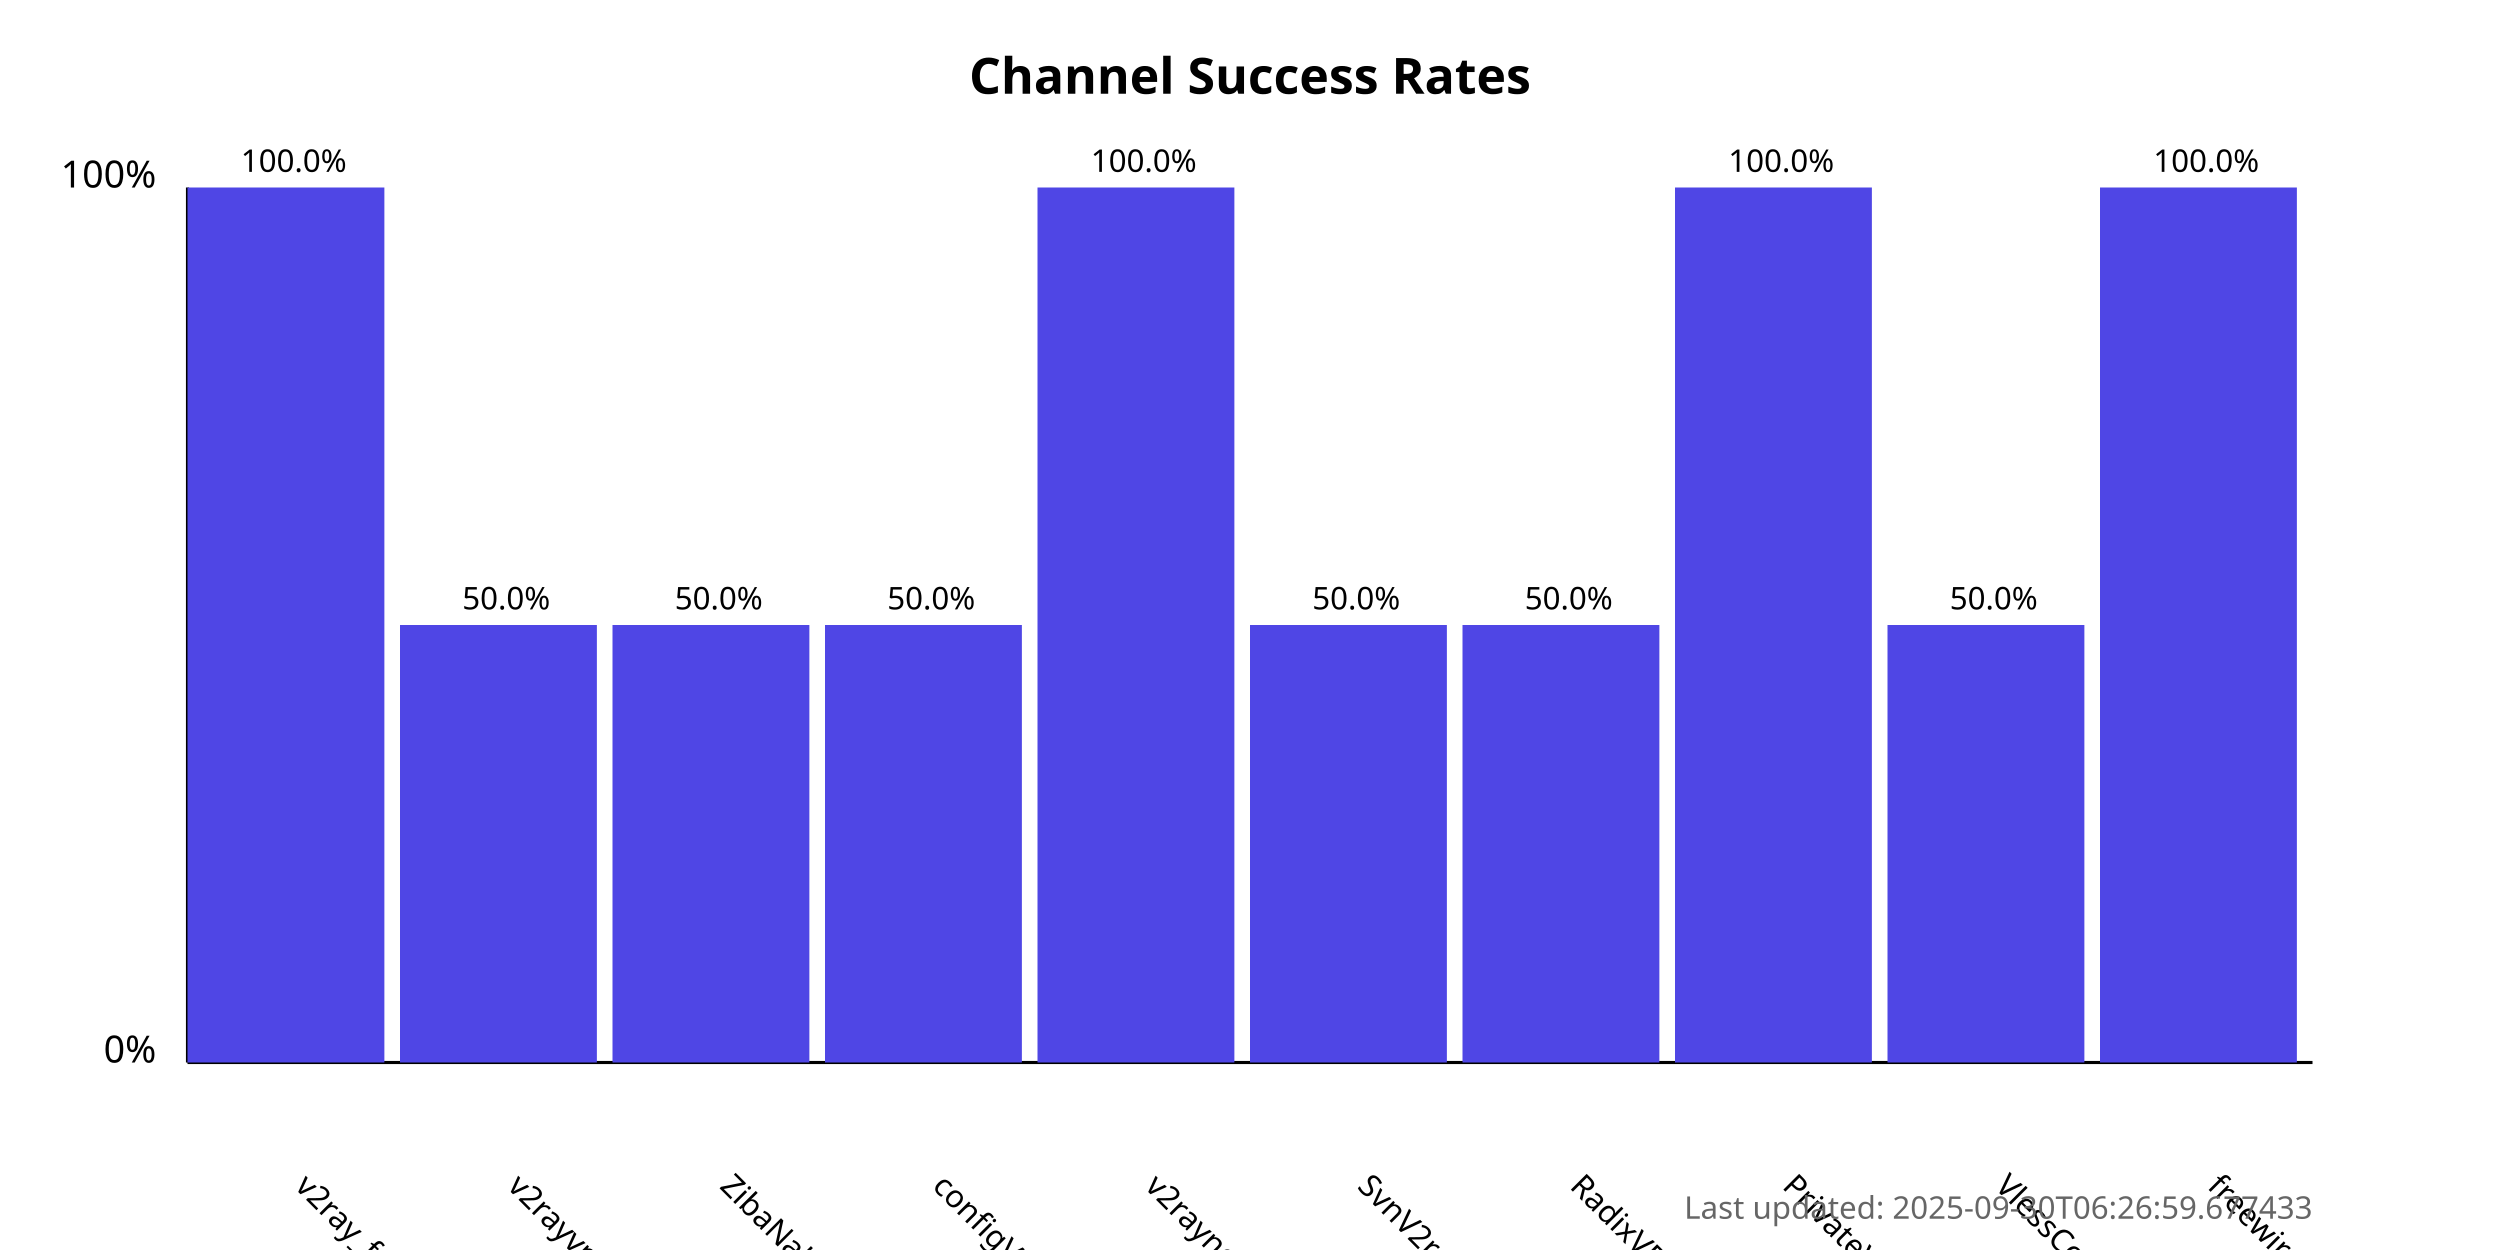
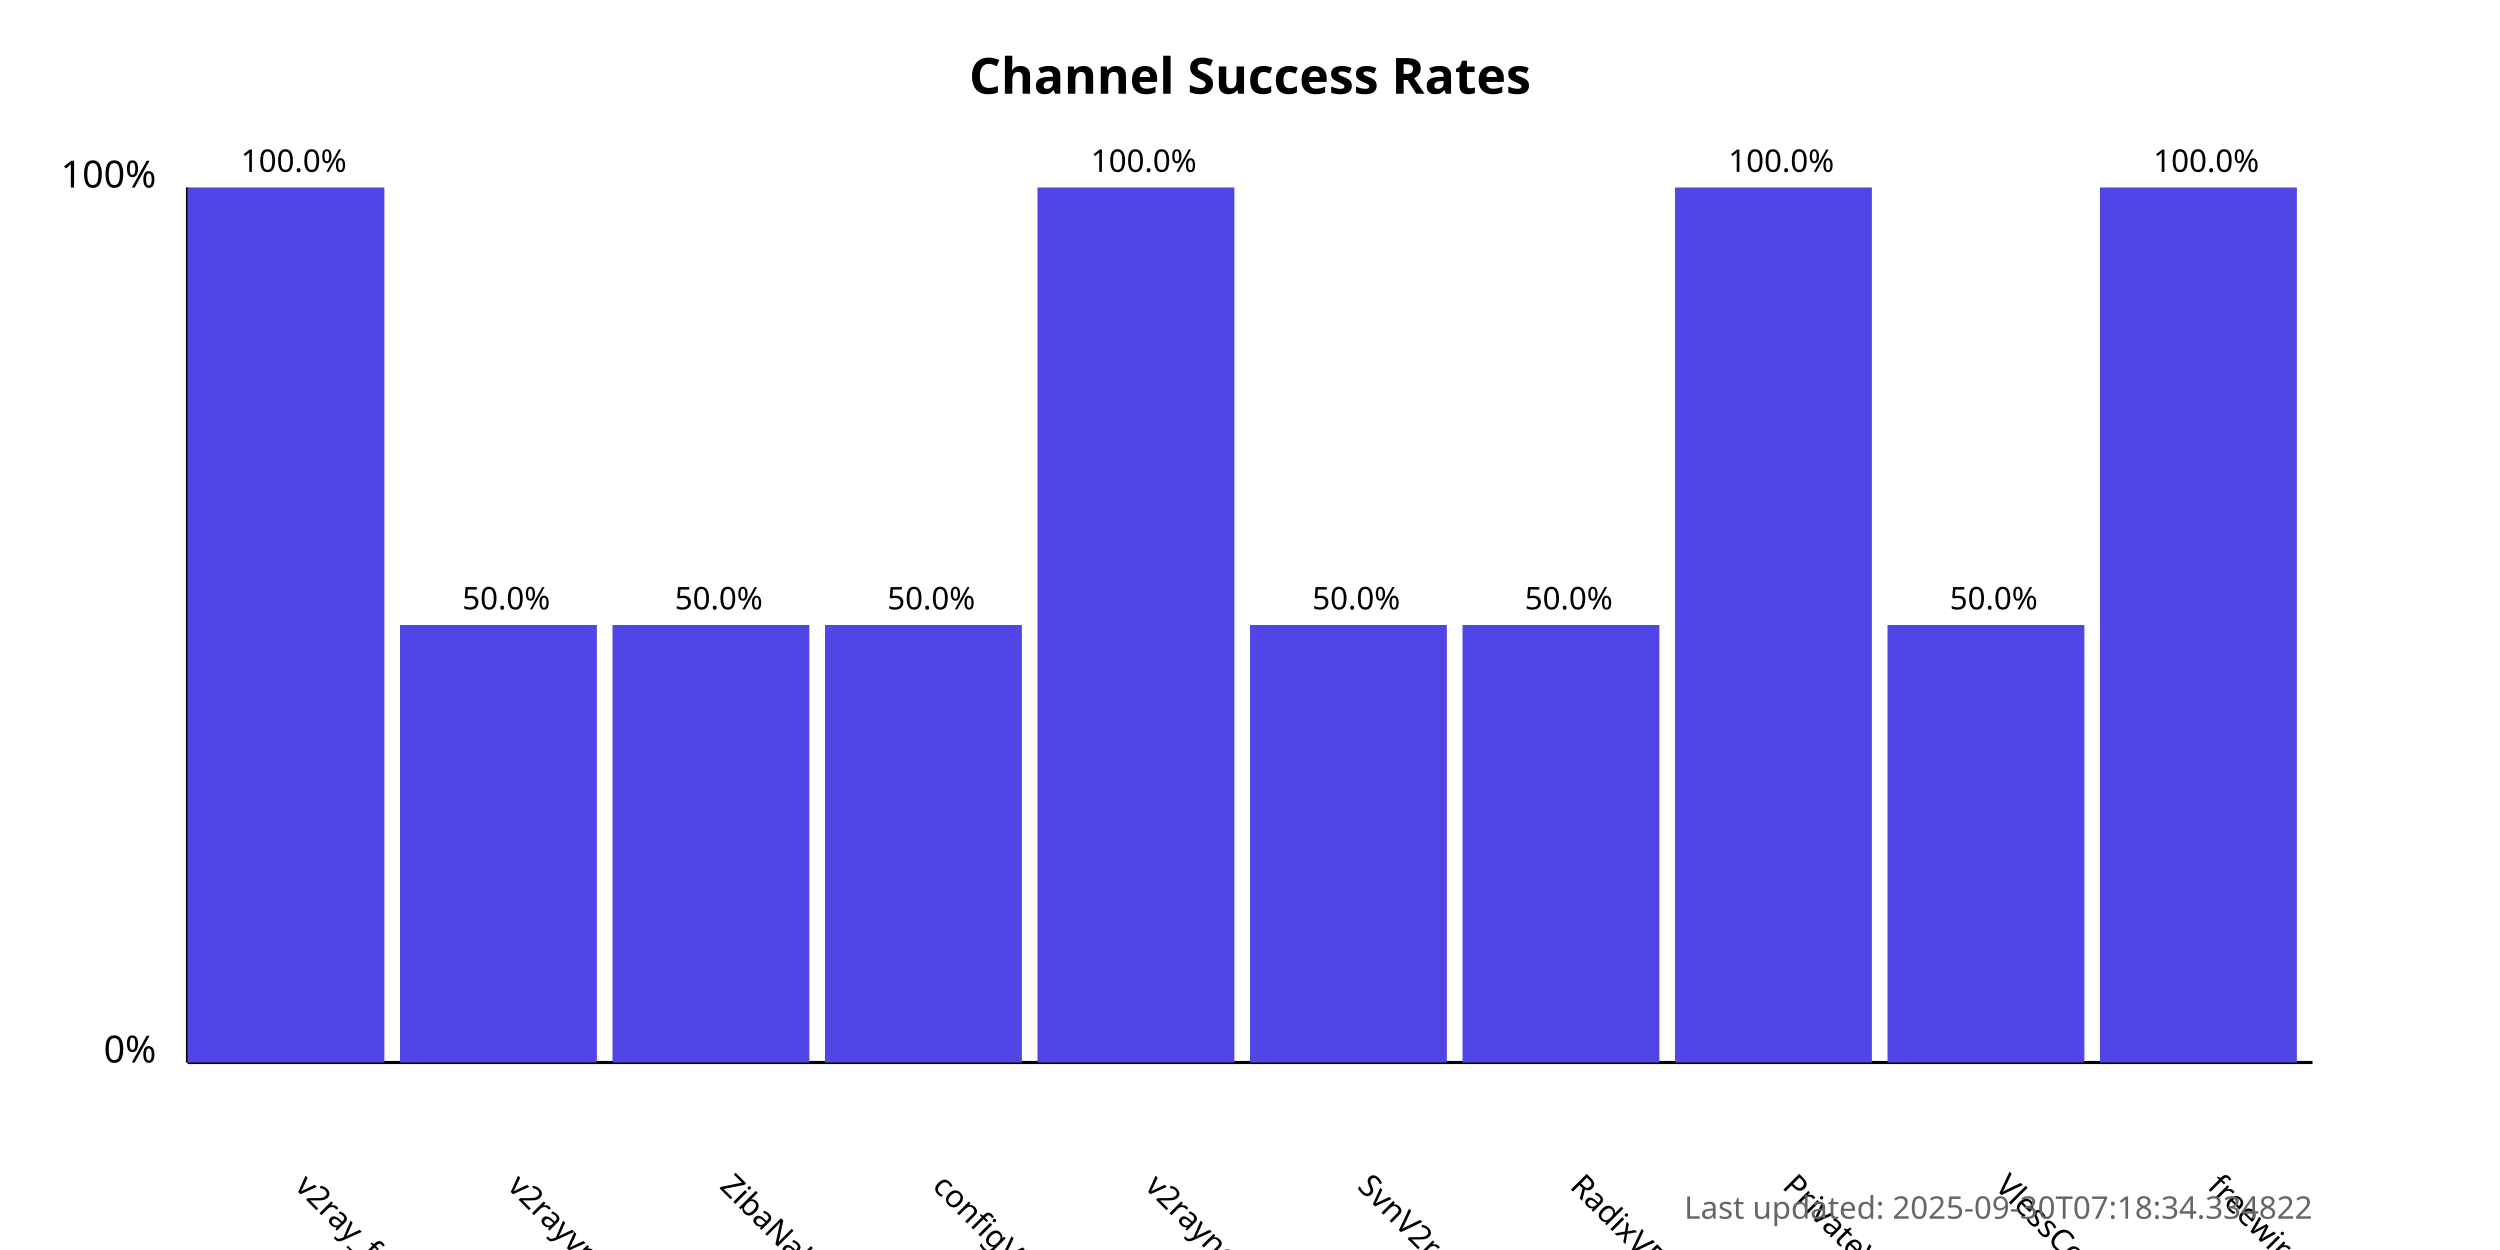
<svg xmlns="http://www.w3.org/2000/svg" width="800" height="400">
  <style>
            .chart-title { font: bold 16px sans-serif; }
            .axis-label { font: 12px sans-serif; }
            .tick-label { font: 10px sans-serif; }
            .bar { fill: #4f46e5; }
            .bar:hover { fill: #6366f1; }
            .timestamp { font: 10px sans-serif; fill: #666; }
        </style>
  <text x="400.0" y="30" text-anchor="middle" class="chart-title">
            Channel Success Rates
        </text>
  <line x1="60" y1="340" x2="60" y2="60" stroke="black" stroke-width="1" />
  <line x1="60" y1="340" x2="740" y2="340" stroke="black" stroke-width="1" />
  <text x="50" y="340" text-anchor="end" class="axis-label">0%</text>
  <text x="50" y="60" text-anchor="end" class="axis-label">100%</text>
  <g>
    <rect x="60" y="60.0" width="63.0" height="280.0" class="bar" />
    <text x="94.0" y="380" transform="rotate(45, 94.0, 380)" text-anchor="start" class="tick-label">
                v2ray_free_conf
            </text>
    <text x="94.0" y="55.0" text-anchor="middle" class="tick-label">
                100.0%
            </text>
  </g>
  <g>
    <rect x="128.0" y="200.0" width="63.0" height="140.0" class="bar" />
    <text x="162.0" y="380" transform="rotate(45, 162.0, 380)" text-anchor="start" class="tick-label">
                v2rayvpno
            </text>
    <text x="162.0" y="195.0" text-anchor="middle" class="tick-label">
                50.0%
            </text>
  </g>
  <g>
    <rect x="196.0" y="200.0" width="63.0" height="140.0" class="bar" />
    <text x="230.0" y="380" transform="rotate(45, 230.0, 380)" text-anchor="start" class="tick-label">
                ZibaNabz
            </text>
    <text x="230.0" y="195.0" text-anchor="middle" class="tick-label">
                50.0%
            </text>
  </g>
  <g>
    <rect x="264.0" y="200.0" width="63.0" height="140.0" class="bar" />
    <text x="298.0" y="380" transform="rotate(45, 298.0, 380)" text-anchor="start" class="tick-label">
                configV2rayForFree
            </text>
    <text x="298.0" y="195.0" text-anchor="middle" class="tick-label">
                50.0%
            </text>
  </g>
  <g>
    <rect x="332.0" y="60.0" width="63.0" height="280.0" class="bar" />
    <text x="366.0" y="380" transform="rotate(45, 366.0, 380)" text-anchor="start" class="tick-label">
                v2rayngvpn
            </text>
    <text x="366.0" y="55.0" text-anchor="middle" class="tick-label">
                100.0%
            </text>
  </g>
  <g>
    <rect x="400.0" y="200.0" width="63.0" height="140.0" class="bar" />
    <text x="434.0" y="380" transform="rotate(45, 434.0, 380)" text-anchor="start" class="tick-label">
                SvnV2ray
            </text>
    <text x="434.0" y="195.0" text-anchor="middle" class="tick-label">
                50.0%
            </text>
  </g>
  <g>
    <rect x="468.0" y="200.0" width="63.0" height="140.0" class="bar" />
    <text x="502.0" y="380" transform="rotate(45, 502.0, 380)" text-anchor="start" class="tick-label">
                RadixVPN
            </text>
    <text x="502.0" y="195.0" text-anchor="middle" class="tick-label">
                50.0%
            </text>
  </g>
  <g>
    <rect x="536.0" y="60.0" width="63.0" height="280.0" class="bar" />
    <text x="570.0" y="380" transform="rotate(45, 570.0, 380)" text-anchor="start" class="tick-label">
                PrivateVPNs
            </text>
    <text x="570.0" y="55.0" text-anchor="middle" class="tick-label">
                100.0%
            </text>
  </g>
  <g>
    <rect x="604.0" y="200.0" width="63.0" height="140.0" class="bar" />
    <text x="638.0" y="380" transform="rotate(45, 638.0, 380)" text-anchor="start" class="tick-label">
                VlessConfig
            </text>
    <text x="638.0" y="195.0" text-anchor="middle" class="tick-label">
                50.0%
            </text>
  </g>
  <g>
    <rect x="672.0" y="60.0" width="63.0" height="280.0" class="bar" />
    <text x="706.0" y="380" transform="rotate(45, 706.0, 380)" text-anchor="start" class="tick-label">
                freewireguard
            </text>
    <text x="706.0" y="55.0" text-anchor="middle" class="tick-label">
                100.0%
            </text>
  </g>
  <text x="740" y="390" text-anchor="end" class="timestamp">
-             Last updated: 2025-09-30T06:26:59.677433
+             Last updated: 2025-09-30T07:18:34.334822
        </text>
</svg>
